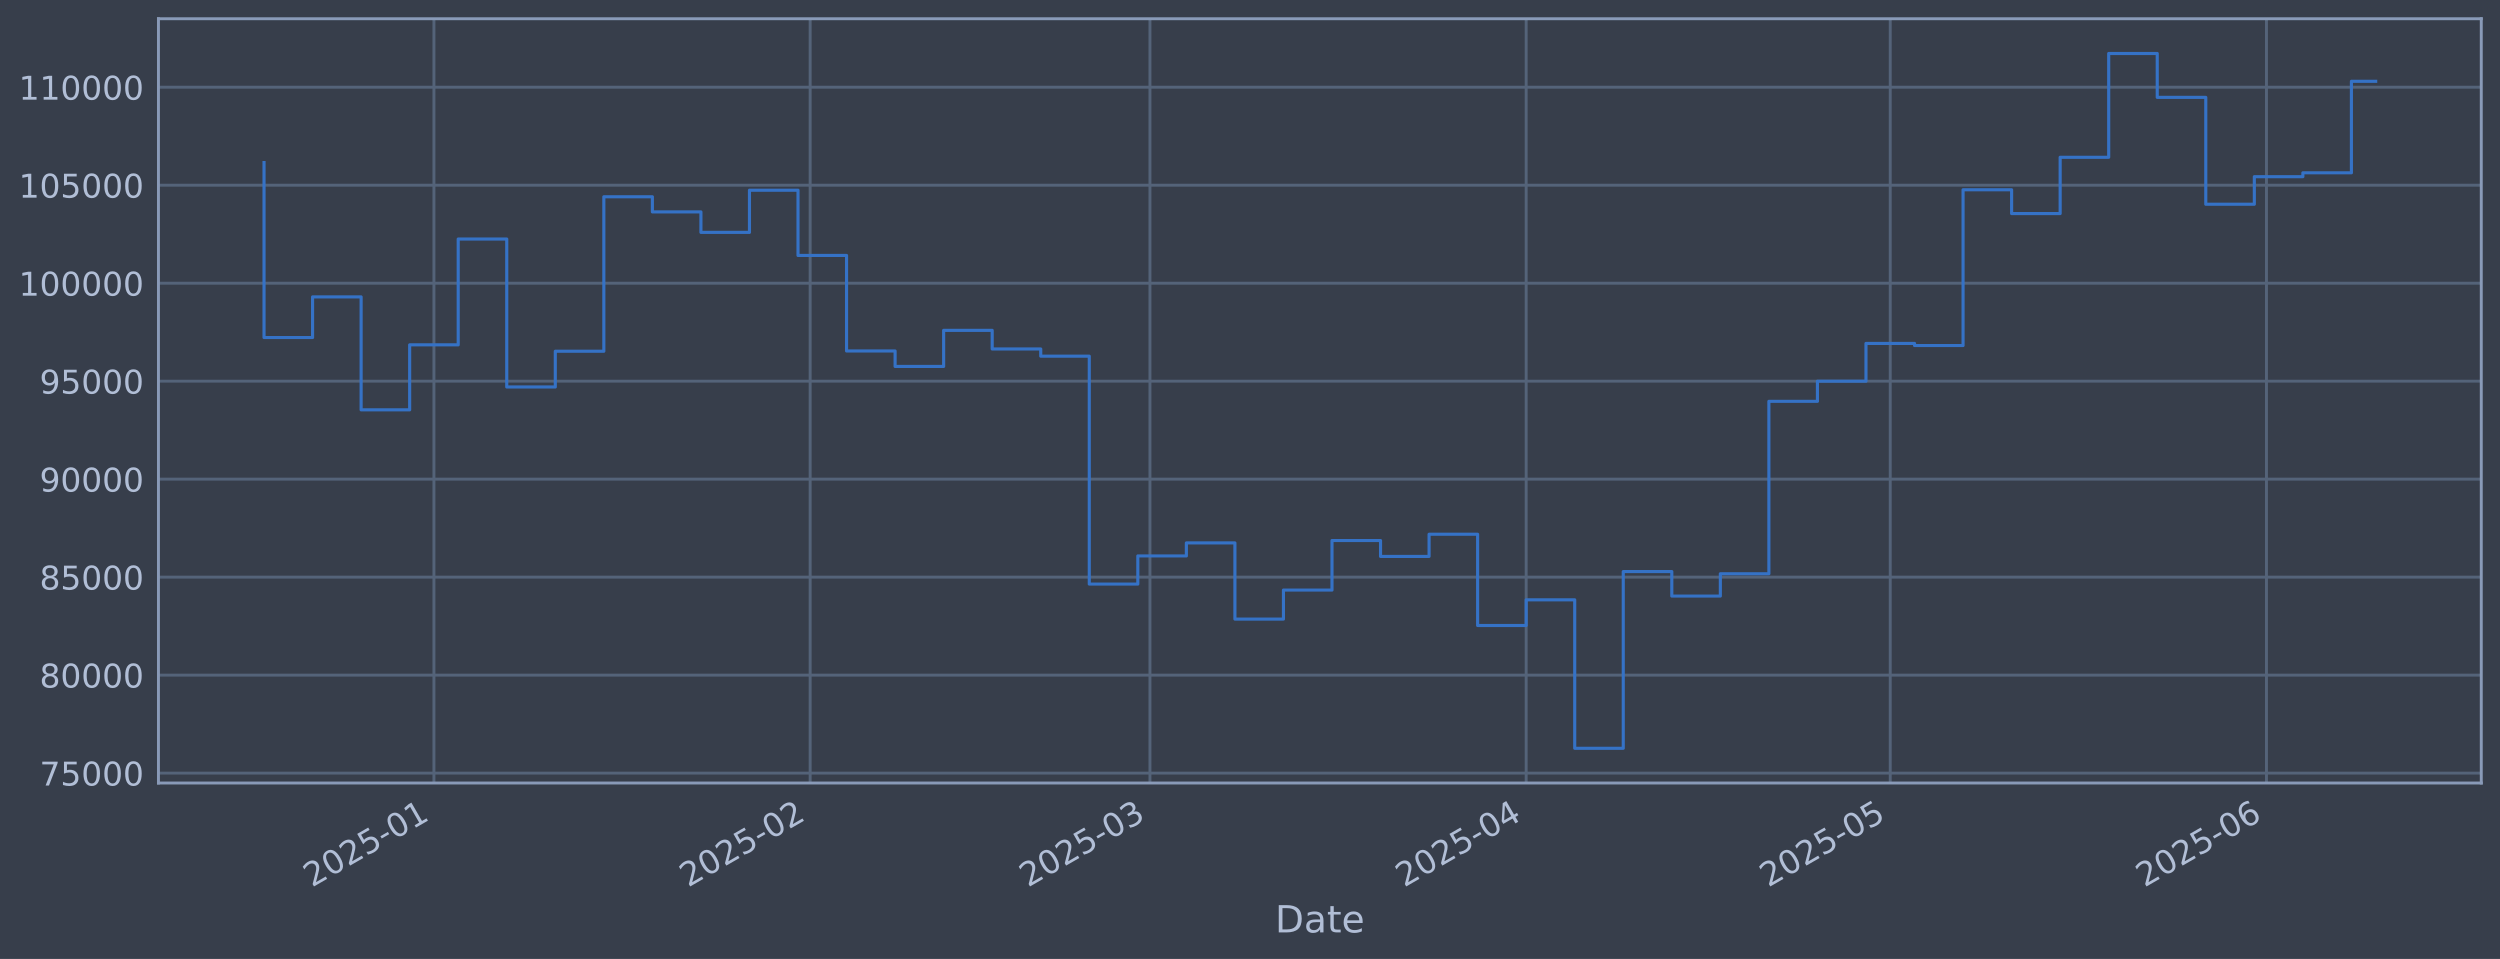
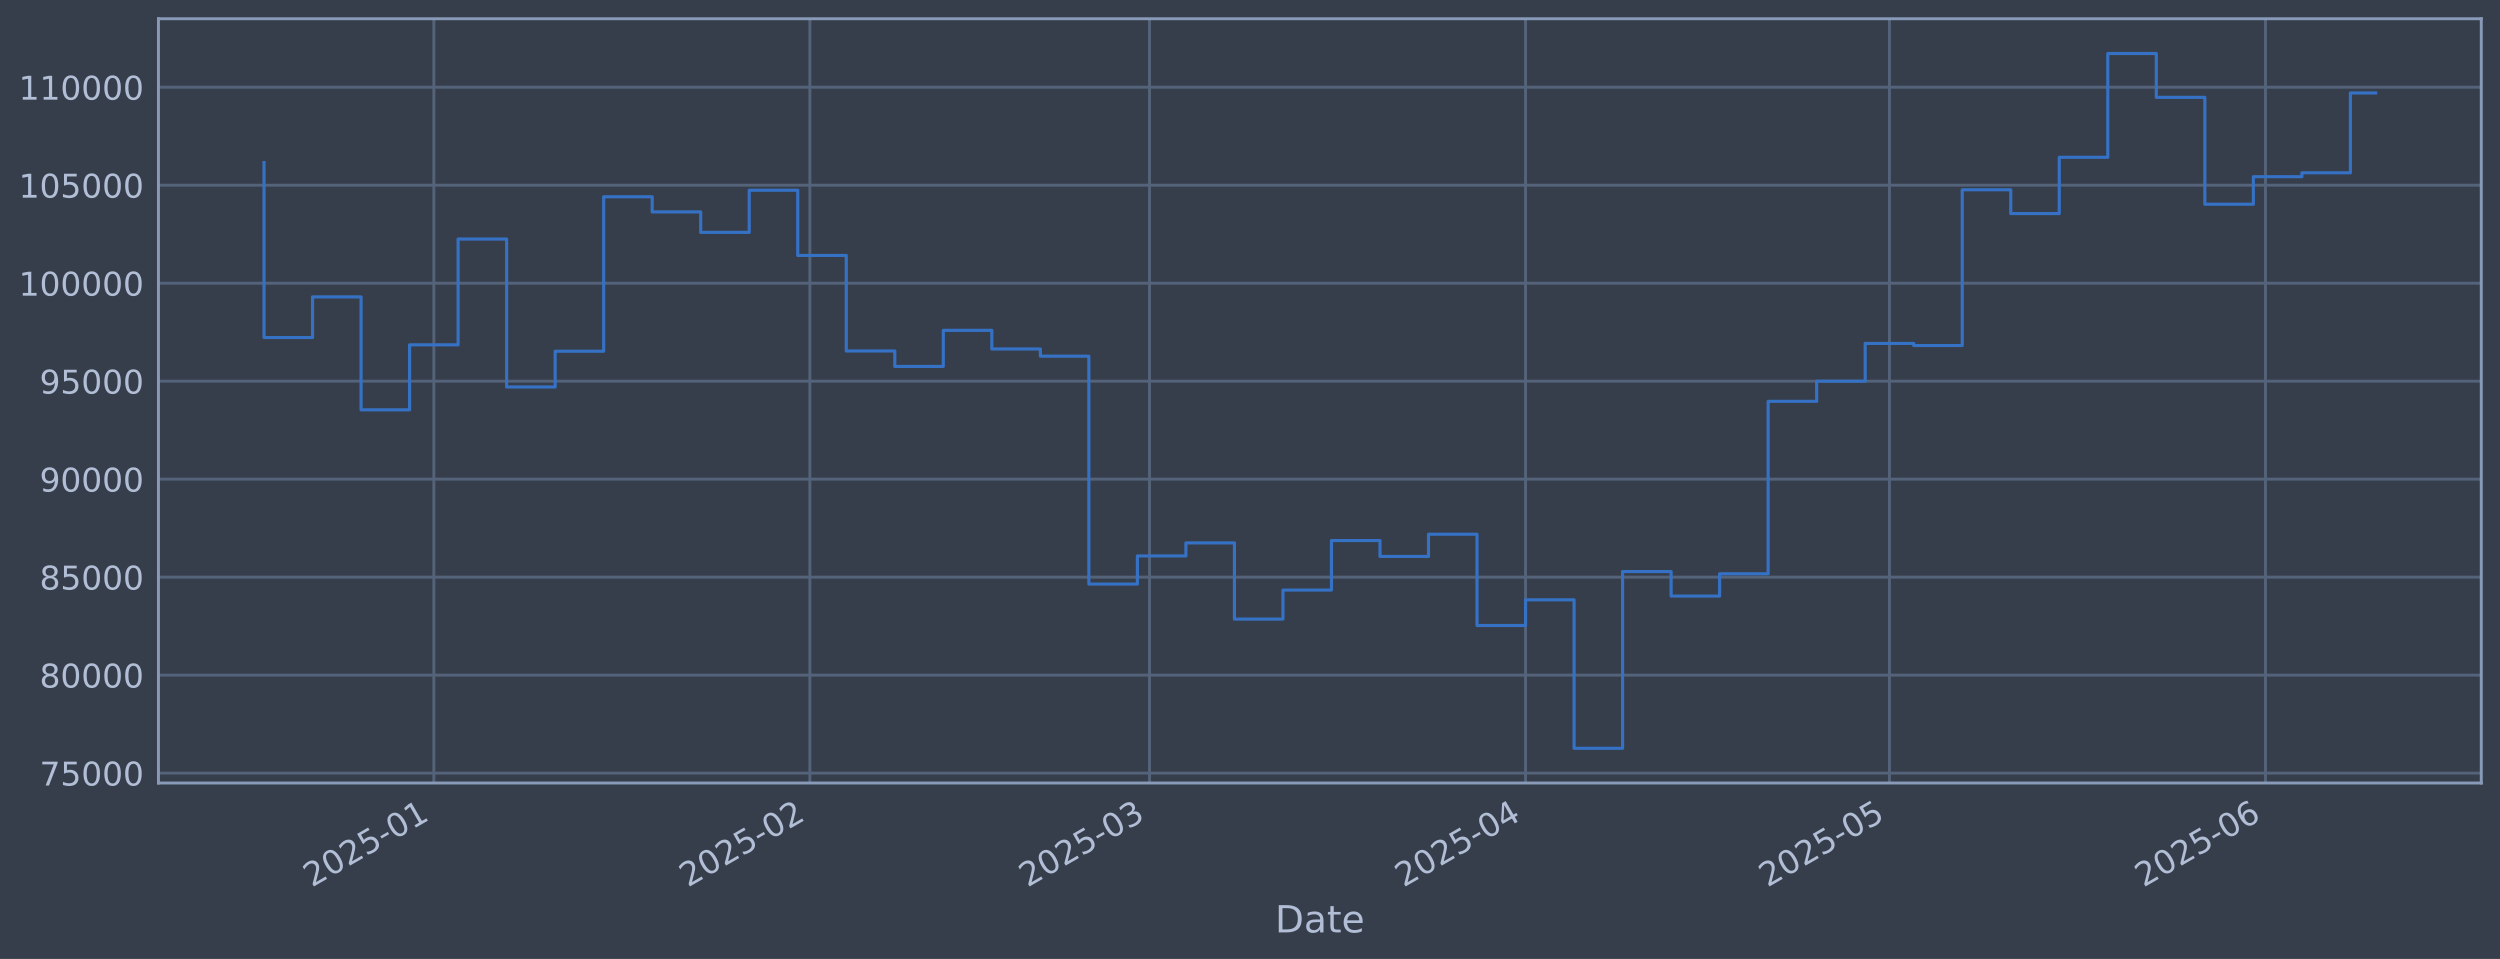
<svg xmlns="http://www.w3.org/2000/svg" xmlns:xlink="http://www.w3.org/1999/xlink" width="960.9pt" height="368.58pt" viewBox="0 0 960.9 368.58" version="1.1">
  <defs>
    <style type="text/css">*{stroke-linejoin: round; stroke-linecap: butt}</style>
  </defs>
  <g id="figure_1">
    <g id="patch_1">
      <path d="M 0 368.58  L 960.9 368.58  L 960.9 0  L 0 0  z " style="fill: #373e4b" />
    </g>
    <g id="axes_1">
      <g id="patch_2">
        <path d="M 60.901 300.96  L 953.701 300.96  L 953.701 7.2  L 60.901 7.2  z " style="fill: #373e4b" />
      </g>
      <g id="matplotlib.axis_1">
        <g id="xtick_1">
          <g id="line2d_1">
-             <path d="M 166.786 300.96  L 166.786 7.2  " clip-path="url(#p885db2812d)" style="fill: none; stroke: #546379; stroke-width: 1.12; stroke-linecap: square" />
+             <path d="M 166.754 300.96  L 166.754 7.2  " clip-path="url(#p8dca00eb53)" style="fill: none; stroke: #546379; stroke-width: 1.12; stroke-linecap: square" />
          </g>
          <g id="line2d_2" />
          <g id="text_1">
-             <g style="fill: #b1bed6" transform="translate(119.8831 341.1745) rotate(-30) scale(0.126 -0.126)">
+             <g style="fill: #b1bed6" transform="translate(119.8509 341.1745) rotate(-30) scale(0.126 -0.126)">
              <defs>
                <path id="DejaVuSans-32" d="M 1228 531  L 3431 531  L 3431 0  L 469 0  L 469 531  Q 828 903 1448 1529  Q 2069 2156 2228 2338  Q 2531 2678 2651 2914  Q 2772 3150 2772 3378  Q 2772 3750 2511 3984  Q 2250 4219 1831 4219  Q 1534 4219 1204 4116  Q 875 4013 500 3803  L 500 4441  Q 881 4594 1212 4672  Q 1544 4750 1819 4750  Q 2544 4750 2975 4387  Q 3406 4025 3406 3419  Q 3406 3131 3298 2873  Q 3191 2616 2906 2266  Q 2828 2175 2409 1742  Q 1991 1309 1228 531  z " transform="scale(0.015625)" />
                <path id="DejaVuSans-30" d="M 2034 4250  Q 1547 4250 1301 3770  Q 1056 3291 1056 2328  Q 1056 1369 1301 889  Q 1547 409 2034 409  Q 2525 409 2770 889  Q 3016 1369 3016 2328  Q 3016 3291 2770 3770  Q 2525 4250 2034 4250  z M 2034 4750  Q 2819 4750 3233 4129  Q 3647 3509 3647 2328  Q 3647 1150 3233 529  Q 2819 -91 2034 -91  Q 1250 -91 836 529  Q 422 1150 422 2328  Q 422 3509 836 4129  Q 1250 4750 2034 4750  z " transform="scale(0.015625)" />
                <path id="DejaVuSans-35" d="M 691 4666  L 3169 4666  L 3169 4134  L 1269 4134  L 1269 2991  Q 1406 3038 1543 3061  Q 1681 3084 1819 3084  Q 2600 3084 3056 2656  Q 3513 2228 3513 1497  Q 3513 744 3044 326  Q 2575 -91 1722 -91  Q 1428 -91 1123 -41  Q 819 9 494 109  L 494 744  Q 775 591 1075 516  Q 1375 441 1709 441  Q 2250 441 2565 725  Q 2881 1009 2881 1497  Q 2881 1984 2565 2268  Q 2250 2553 1709 2553  Q 1456 2553 1204 2497  Q 953 2441 691 2322  L 691 4666  z " transform="scale(0.015625)" />
                <path id="DejaVuSans-2d" d="M 313 2009  L 1997 2009  L 1997 1497  L 313 1497  L 313 2009  z " transform="scale(0.015625)" />
                <path id="DejaVuSans-31" d="M 794 531  L 1825 531  L 1825 4091  L 703 3866  L 703 4441  L 1819 4666  L 2450 4666  L 2450 531  L 3481 531  L 3481 0  L 794 0  L 794 531  z " transform="scale(0.015625)" />
              </defs>
              <use xlink:href="#DejaVuSans-32" />
              <use xlink:href="#DejaVuSans-30" transform="translate(63.62305 0)" />
              <use xlink:href="#DejaVuSans-32" transform="translate(127.2461 0)" />
              <use xlink:href="#DejaVuSans-35" transform="translate(190.8691 0)" />
              <use xlink:href="#DejaVuSans-2d" transform="translate(254.4922 0)" />
              <use xlink:href="#DejaVuSans-30" transform="translate(290.5762 0)" />
              <use xlink:href="#DejaVuSans-31" transform="translate(354.1992 0)" />
            </g>
          </g>
        </g>
        <g id="xtick_2">
          <g id="line2d_3">
-             <path d="M 311.388 300.96  L 311.388 7.2  " clip-path="url(#p885db2812d)" style="fill: none; stroke: #546379; stroke-width: 1.12; stroke-linecap: square" />
+             <path d="M 311.285 300.96  L 311.285 7.2  " clip-path="url(#p8dca00eb53)" style="fill: none; stroke: #546379; stroke-width: 1.12; stroke-linecap: square" />
          </g>
          <g id="line2d_4" />
          <g id="text_2">
-             <g style="fill: #b1bed6" transform="translate(264.4849 341.1745) rotate(-30) scale(0.126 -0.126)">
+             <g style="fill: #b1bed6" transform="translate(264.3814 341.1745) rotate(-30) scale(0.126 -0.126)">
              <use xlink:href="#DejaVuSans-32" />
              <use xlink:href="#DejaVuSans-30" transform="translate(63.62305 0)" />
              <use xlink:href="#DejaVuSans-32" transform="translate(127.2461 0)" />
              <use xlink:href="#DejaVuSans-35" transform="translate(190.8691 0)" />
              <use xlink:href="#DejaVuSans-2d" transform="translate(254.4922 0)" />
              <use xlink:href="#DejaVuSans-30" transform="translate(290.5762 0)" />
              <use xlink:href="#DejaVuSans-32" transform="translate(354.1992 0)" />
            </g>
          </g>
        </g>
        <g id="xtick_3">
          <g id="line2d_5">
-             <path d="M 441.996 300.96  L 441.996 7.2  " clip-path="url(#p885db2812d)" style="fill: none; stroke: #546379; stroke-width: 1.12; stroke-linecap: square" />
+             <path d="M 441.828 300.96  L 441.828 7.2  " clip-path="url(#p8dca00eb53)" style="fill: none; stroke: #546379; stroke-width: 1.12; stroke-linecap: square" />
          </g>
          <g id="line2d_6" />
          <g id="text_3">
-             <g style="fill: #b1bed6" transform="translate(395.093 341.1745) rotate(-30) scale(0.126 -0.126)">
+             <g style="fill: #b1bed6" transform="translate(394.9251 341.1745) rotate(-30) scale(0.126 -0.126)">
              <defs>
                <path id="DejaVuSans-33" d="M 2597 2516  Q 3050 2419 3304 2112  Q 3559 1806 3559 1356  Q 3559 666 3084 287  Q 2609 -91 1734 -91  Q 1441 -91 1130 -33  Q 819 25 488 141  L 488 750  Q 750 597 1062 519  Q 1375 441 1716 441  Q 2309 441 2620 675  Q 2931 909 2931 1356  Q 2931 1769 2642 2001  Q 2353 2234 1838 2234  L 1294 2234  L 1294 2753  L 1863 2753  Q 2328 2753 2575 2939  Q 2822 3125 2822 3475  Q 2822 3834 2567 4026  Q 2313 4219 1838 4219  Q 1578 4219 1281 4162  Q 984 4106 628 3988  L 628 4550  Q 988 4650 1302 4700  Q 1616 4750 1894 4750  Q 2613 4750 3031 4423  Q 3450 4097 3450 3541  Q 3450 3153 3228 2886  Q 3006 2619 2597 2516  z " transform="scale(0.015625)" />
              </defs>
              <use xlink:href="#DejaVuSans-32" />
              <use xlink:href="#DejaVuSans-30" transform="translate(63.62305 0)" />
              <use xlink:href="#DejaVuSans-32" transform="translate(127.2461 0)" />
              <use xlink:href="#DejaVuSans-35" transform="translate(190.8691 0)" />
              <use xlink:href="#DejaVuSans-2d" transform="translate(254.4922 0)" />
              <use xlink:href="#DejaVuSans-30" transform="translate(290.5762 0)" />
              <use xlink:href="#DejaVuSans-33" transform="translate(354.1992 0)" />
            </g>
          </g>
        </g>
        <g id="xtick_4">
          <g id="line2d_7">
-             <path d="M 586.598 300.96  L 586.598 7.2  " clip-path="url(#p885db2812d)" style="fill: none; stroke: #546379; stroke-width: 1.12; stroke-linecap: square" />
+             <path d="M 586.359 300.96  L 586.359 7.2  " clip-path="url(#p8dca00eb53)" style="fill: none; stroke: #546379; stroke-width: 1.12; stroke-linecap: square" />
          </g>
          <g id="line2d_8" />
          <g id="text_4">
-             <g style="fill: #b1bed6" transform="translate(539.6948 341.1745) rotate(-30) scale(0.126 -0.126)">
+             <g style="fill: #b1bed6" transform="translate(539.4557 341.1745) rotate(-30) scale(0.126 -0.126)">
              <defs>
                <path id="DejaVuSans-34" d="M 2419 4116  L 825 1625  L 2419 1625  L 2419 4116  z M 2253 4666  L 3047 4666  L 3047 1625  L 3713 1625  L 3713 1100  L 3047 1100  L 3047 0  L 2419 0  L 2419 1100  L 313 1100  L 313 1709  L 2253 4666  z " transform="scale(0.015625)" />
              </defs>
              <use xlink:href="#DejaVuSans-32" />
              <use xlink:href="#DejaVuSans-30" transform="translate(63.62305 0)" />
              <use xlink:href="#DejaVuSans-32" transform="translate(127.2461 0)" />
              <use xlink:href="#DejaVuSans-35" transform="translate(190.8691 0)" />
              <use xlink:href="#DejaVuSans-2d" transform="translate(254.4922 0)" />
              <use xlink:href="#DejaVuSans-30" transform="translate(290.5762 0)" />
              <use xlink:href="#DejaVuSans-34" transform="translate(354.1992 0)" />
            </g>
          </g>
        </g>
        <g id="xtick_5">
          <g id="line2d_9">
-             <path d="M 726.535 300.96  L 726.535 7.2  " clip-path="url(#p885db2812d)" style="fill: none; stroke: #546379; stroke-width: 1.12; stroke-linecap: square" />
+             <path d="M 726.227 300.96  L 726.227 7.2  " clip-path="url(#p8dca00eb53)" style="fill: none; stroke: #546379; stroke-width: 1.12; stroke-linecap: square" />
          </g>
          <g id="line2d_10" />
          <g id="text_5">
-             <g style="fill: #b1bed6" transform="translate(679.632 341.1745) rotate(-30) scale(0.126 -0.126)">
+             <g style="fill: #b1bed6" transform="translate(679.3239 341.1745) rotate(-30) scale(0.126 -0.126)">
              <use xlink:href="#DejaVuSans-32" />
              <use xlink:href="#DejaVuSans-30" transform="translate(63.62305 0)" />
              <use xlink:href="#DejaVuSans-32" transform="translate(127.2461 0)" />
              <use xlink:href="#DejaVuSans-35" transform="translate(190.8691 0)" />
              <use xlink:href="#DejaVuSans-2d" transform="translate(254.4922 0)" />
              <use xlink:href="#DejaVuSans-30" transform="translate(290.5762 0)" />
              <use xlink:href="#DejaVuSans-35" transform="translate(354.1992 0)" />
            </g>
          </g>
        </g>
        <g id="xtick_6">
          <g id="line2d_11">
-             <path d="M 871.137 300.96  L 871.137 7.2  " clip-path="url(#p885db2812d)" style="fill: none; stroke: #546379; stroke-width: 1.12; stroke-linecap: square" />
+             <path d="M 870.758 300.96  L 870.758 7.2  " clip-path="url(#p8dca00eb53)" style="fill: none; stroke: #546379; stroke-width: 1.12; stroke-linecap: square" />
          </g>
          <g id="line2d_12" />
          <g id="text_6">
-             <g style="fill: #b1bed6" transform="translate(824.2338 341.1745) rotate(-30) scale(0.126 -0.126)">
+             <g style="fill: #b1bed6" transform="translate(823.8544 341.1745) rotate(-30) scale(0.126 -0.126)">
              <defs>
                <path id="DejaVuSans-36" d="M 2113 2584  Q 1688 2584 1439 2293  Q 1191 2003 1191 1497  Q 1191 994 1439 701  Q 1688 409 2113 409  Q 2538 409 2786 701  Q 3034 994 3034 1497  Q 3034 2003 2786 2293  Q 2538 2584 2113 2584  z M 3366 4563  L 3366 3988  Q 3128 4100 2886 4159  Q 2644 4219 2406 4219  Q 1781 4219 1451 3797  Q 1122 3375 1075 2522  Q 1259 2794 1537 2939  Q 1816 3084 2150 3084  Q 2853 3084 3261 2657  Q 3669 2231 3669 1497  Q 3669 778 3244 343  Q 2819 -91 2113 -91  Q 1303 -91 875 529  Q 447 1150 447 2328  Q 447 3434 972 4092  Q 1497 4750 2381 4750  Q 2619 4750 2861 4703  Q 3103 4656 3366 4563  z " transform="scale(0.015625)" />
              </defs>
              <use xlink:href="#DejaVuSans-32" />
              <use xlink:href="#DejaVuSans-30" transform="translate(63.62305 0)" />
              <use xlink:href="#DejaVuSans-32" transform="translate(127.2461 0)" />
              <use xlink:href="#DejaVuSans-35" transform="translate(190.8691 0)" />
              <use xlink:href="#DejaVuSans-2d" transform="translate(254.4922 0)" />
              <use xlink:href="#DejaVuSans-30" transform="translate(290.5762 0)" />
              <use xlink:href="#DejaVuSans-36" transform="translate(354.1992 0)" />
            </g>
          </g>
        </g>
        <g id="text_7">
          <g style="fill: #b1bed6" transform="translate(490.0914 358.3856) scale(0.144 -0.144)">
            <defs>
              <path id="DejaVuSans-44" d="M 1259 4147  L 1259 519  L 2022 519  Q 2988 519 3436 956  Q 3884 1394 3884 2338  Q 3884 3275 3436 3711  Q 2988 4147 2022 4147  L 1259 4147  z M 628 4666  L 1925 4666  Q 3281 4666 3915 4102  Q 4550 3538 4550 2338  Q 4550 1131 3912 565  Q 3275 0 1925 0  L 628 0  L 628 4666  z " transform="scale(0.015625)" />
              <path id="DejaVuSans-61" d="M 2194 1759  Q 1497 1759 1228 1600  Q 959 1441 959 1056  Q 959 750 1161 570  Q 1363 391 1709 391  Q 2188 391 2477 730  Q 2766 1069 2766 1631  L 2766 1759  L 2194 1759  z M 3341 1997  L 3341 0  L 2766 0  L 2766 531  Q 2569 213 2275 61  Q 1981 -91 1556 -91  Q 1019 -91 701 211  Q 384 513 384 1019  Q 384 1609 779 1909  Q 1175 2209 1959 2209  L 2766 2209  L 2766 2266  Q 2766 2663 2505 2880  Q 2244 3097 1772 3097  Q 1472 3097 1187 3025  Q 903 2953 641 2809  L 641 3341  Q 956 3463 1253 3523  Q 1550 3584 1831 3584  Q 2591 3584 2966 3190  Q 3341 2797 3341 1997  z " transform="scale(0.015625)" />
              <path id="DejaVuSans-74" d="M 1172 4494  L 1172 3500  L 2356 3500  L 2356 3053  L 1172 3053  L 1172 1153  Q 1172 725 1289 603  Q 1406 481 1766 481  L 2356 481  L 2356 0  L 1766 0  Q 1100 0 847 248  Q 594 497 594 1153  L 594 3053  L 172 3053  L 172 3500  L 594 3500  L 594 4494  L 1172 4494  z " transform="scale(0.015625)" />
              <path id="DejaVuSans-65" d="M 3597 1894  L 3597 1613  L 953 1613  Q 991 1019 1311 708  Q 1631 397 2203 397  Q 2534 397 2845 478  Q 3156 559 3463 722  L 3463 178  Q 3153 47 2828 -22  Q 2503 -91 2169 -91  Q 1331 -91 842 396  Q 353 884 353 1716  Q 353 2575 817 3079  Q 1281 3584 2069 3584  Q 2775 3584 3186 3129  Q 3597 2675 3597 1894  z M 3022 2063  Q 3016 2534 2758 2815  Q 2500 3097 2075 3097  Q 1594 3097 1305 2825  Q 1016 2553 972 2059  L 3022 2063  z " transform="scale(0.015625)" />
            </defs>
            <use xlink:href="#DejaVuSans-44" />
            <use xlink:href="#DejaVuSans-61" transform="translate(77.00195 0)" />
            <use xlink:href="#DejaVuSans-74" transform="translate(138.2812 0)" />
            <use xlink:href="#DejaVuSans-65" transform="translate(177.4902 0)" />
          </g>
        </g>
      </g>
      <g id="matplotlib.axis_2">
        <g id="ytick_1">
          <g id="line2d_13">
-             <path d="M 60.901 297.147  L 953.701 297.147  " clip-path="url(#p885db2812d)" style="fill: none; stroke: #546379; stroke-width: 1.12; stroke-linecap: square" />
+             <path d="M 60.901 297.147  L 953.701 297.147  " clip-path="url(#p8dca00eb53)" style="fill: none; stroke: #546379; stroke-width: 1.12; stroke-linecap: square" />
          </g>
          <g id="line2d_14" />
          <g id="text_8">
            <g style="fill: #b1bed6" transform="translate(15.21675 301.9342) scale(0.126 -0.126)">
              <defs>
                <path id="DejaVuSans-37" d="M 525 4666  L 3525 4666  L 3525 4397  L 1831 0  L 1172 0  L 2766 4134  L 525 4134  L 525 4666  z " transform="scale(0.015625)" />
              </defs>
              <use xlink:href="#DejaVuSans-37" />
              <use xlink:href="#DejaVuSans-35" transform="translate(63.62305 0)" />
              <use xlink:href="#DejaVuSans-30" transform="translate(127.2461 0)" />
              <use xlink:href="#DejaVuSans-30" transform="translate(190.8691 0)" />
              <use xlink:href="#DejaVuSans-30" transform="translate(254.4922 0)" />
            </g>
          </g>
        </g>
        <g id="ytick_2">
          <g id="line2d_15">
-             <path d="M 60.901 259.487  L 953.701 259.487  " clip-path="url(#p885db2812d)" style="fill: none; stroke: #546379; stroke-width: 1.12; stroke-linecap: square" />
+             <path d="M 60.901 259.487  L 953.701 259.487  " clip-path="url(#p8dca00eb53)" style="fill: none; stroke: #546379; stroke-width: 1.12; stroke-linecap: square" />
          </g>
          <g id="line2d_16" />
          <g id="text_9">
            <g style="fill: #b1bed6" transform="translate(15.21675 264.2738) scale(0.126 -0.126)">
              <defs>
                <path id="DejaVuSans-38" d="M 2034 2216  Q 1584 2216 1326 1975  Q 1069 1734 1069 1313  Q 1069 891 1326 650  Q 1584 409 2034 409  Q 2484 409 2743 651  Q 3003 894 3003 1313  Q 3003 1734 2745 1975  Q 2488 2216 2034 2216  z M 1403 2484  Q 997 2584 770 2862  Q 544 3141 544 3541  Q 544 4100 942 4425  Q 1341 4750 2034 4750  Q 2731 4750 3128 4425  Q 3525 4100 3525 3541  Q 3525 3141 3298 2862  Q 3072 2584 2669 2484  Q 3125 2378 3379 2068  Q 3634 1759 3634 1313  Q 3634 634 3220 271  Q 2806 -91 2034 -91  Q 1263 -91 848 271  Q 434 634 434 1313  Q 434 1759 690 2068  Q 947 2378 1403 2484  z M 1172 3481  Q 1172 3119 1398 2916  Q 1625 2713 2034 2713  Q 2441 2713 2670 2916  Q 2900 3119 2900 3481  Q 2900 3844 2670 4047  Q 2441 4250 2034 4250  Q 1625 4250 1398 4047  Q 1172 3844 1172 3481  z " transform="scale(0.015625)" />
              </defs>
              <use xlink:href="#DejaVuSans-38" />
              <use xlink:href="#DejaVuSans-30" transform="translate(63.62305 0)" />
              <use xlink:href="#DejaVuSans-30" transform="translate(127.2461 0)" />
              <use xlink:href="#DejaVuSans-30" transform="translate(190.8691 0)" />
              <use xlink:href="#DejaVuSans-30" transform="translate(254.4922 0)" />
            </g>
          </g>
        </g>
        <g id="ytick_3">
          <g id="line2d_17">
-             <path d="M 60.901 221.826  L 953.701 221.826  " clip-path="url(#p885db2812d)" style="fill: none; stroke: #546379; stroke-width: 1.12; stroke-linecap: square" />
+             <path d="M 60.901 221.826  L 953.701 221.826  " clip-path="url(#p8dca00eb53)" style="fill: none; stroke: #546379; stroke-width: 1.12; stroke-linecap: square" />
          </g>
          <g id="line2d_18" />
          <g id="text_10">
            <g style="fill: #b1bed6" transform="translate(15.21675 226.6134) scale(0.126 -0.126)">
              <use xlink:href="#DejaVuSans-38" />
              <use xlink:href="#DejaVuSans-35" transform="translate(63.62305 0)" />
              <use xlink:href="#DejaVuSans-30" transform="translate(127.2461 0)" />
              <use xlink:href="#DejaVuSans-30" transform="translate(190.8691 0)" />
              <use xlink:href="#DejaVuSans-30" transform="translate(254.4922 0)" />
            </g>
          </g>
        </g>
        <g id="ytick_4">
          <g id="line2d_19">
-             <path d="M 60.901 184.166  L 953.701 184.166  " clip-path="url(#p885db2812d)" style="fill: none; stroke: #546379; stroke-width: 1.12; stroke-linecap: square" />
+             <path d="M 60.901 184.166  L 953.701 184.166  " clip-path="url(#p8dca00eb53)" style="fill: none; stroke: #546379; stroke-width: 1.12; stroke-linecap: square" />
          </g>
          <g id="line2d_20" />
          <g id="text_11">
            <g style="fill: #b1bed6" transform="translate(15.21675 188.953) scale(0.126 -0.126)">
              <defs>
                <path id="DejaVuSans-39" d="M 703 97  L 703 672  Q 941 559 1184 500  Q 1428 441 1663 441  Q 2288 441 2617 861  Q 2947 1281 2994 2138  Q 2813 1869 2534 1725  Q 2256 1581 1919 1581  Q 1219 1581 811 2004  Q 403 2428 403 3163  Q 403 3881 828 4315  Q 1253 4750 1959 4750  Q 2769 4750 3195 4129  Q 3622 3509 3622 2328  Q 3622 1225 3098 567  Q 2575 -91 1691 -91  Q 1453 -91 1209 -44  Q 966 3 703 97  z M 1959 2075  Q 2384 2075 2632 2365  Q 2881 2656 2881 3163  Q 2881 3666 2632 3958  Q 2384 4250 1959 4250  Q 1534 4250 1286 3958  Q 1038 3666 1038 3163  Q 1038 2656 1286 2365  Q 1534 2075 1959 2075  z " transform="scale(0.015625)" />
              </defs>
              <use xlink:href="#DejaVuSans-39" />
              <use xlink:href="#DejaVuSans-30" transform="translate(63.62305 0)" />
              <use xlink:href="#DejaVuSans-30" transform="translate(127.2461 0)" />
              <use xlink:href="#DejaVuSans-30" transform="translate(190.8691 0)" />
              <use xlink:href="#DejaVuSans-30" transform="translate(254.4922 0)" />
            </g>
          </g>
        </g>
        <g id="ytick_5">
          <g id="line2d_21">
-             <path d="M 60.901 146.506  L 953.701 146.506  " clip-path="url(#p885db2812d)" style="fill: none; stroke: #546379; stroke-width: 1.12; stroke-linecap: square" />
+             <path d="M 60.901 146.506  L 953.701 146.506  " clip-path="url(#p8dca00eb53)" style="fill: none; stroke: #546379; stroke-width: 1.12; stroke-linecap: square" />
          </g>
          <g id="line2d_22" />
          <g id="text_12">
            <g style="fill: #b1bed6" transform="translate(15.21675 151.2926) scale(0.126 -0.126)">
              <use xlink:href="#DejaVuSans-39" />
              <use xlink:href="#DejaVuSans-35" transform="translate(63.62305 0)" />
              <use xlink:href="#DejaVuSans-30" transform="translate(127.2461 0)" />
              <use xlink:href="#DejaVuSans-30" transform="translate(190.8691 0)" />
              <use xlink:href="#DejaVuSans-30" transform="translate(254.4922 0)" />
            </g>
          </g>
        </g>
        <g id="ytick_6">
          <g id="line2d_23">
-             <path d="M 60.901 108.845  L 953.701 108.845  " clip-path="url(#p885db2812d)" style="fill: none; stroke: #546379; stroke-width: 1.12; stroke-linecap: square" />
+             <path d="M 60.901 108.845  L 953.701 108.845  " clip-path="url(#p8dca00eb53)" style="fill: none; stroke: #546379; stroke-width: 1.12; stroke-linecap: square" />
          </g>
          <g id="line2d_24" />
          <g id="text_13">
            <g style="fill: #b1bed6" transform="translate(7.2 113.6322) scale(0.126 -0.126)">
              <use xlink:href="#DejaVuSans-31" />
              <use xlink:href="#DejaVuSans-30" transform="translate(63.62305 0)" />
              <use xlink:href="#DejaVuSans-30" transform="translate(127.2461 0)" />
              <use xlink:href="#DejaVuSans-30" transform="translate(190.8691 0)" />
              <use xlink:href="#DejaVuSans-30" transform="translate(254.4922 0)" />
              <use xlink:href="#DejaVuSans-30" transform="translate(318.1152 0)" />
            </g>
          </g>
        </g>
        <g id="ytick_7">
          <g id="line2d_25">
-             <path d="M 60.901 71.185  L 953.701 71.185  " clip-path="url(#p885db2812d)" style="fill: none; stroke: #546379; stroke-width: 1.12; stroke-linecap: square" />
+             <path d="M 60.901 71.185  L 953.701 71.185  " clip-path="url(#p8dca00eb53)" style="fill: none; stroke: #546379; stroke-width: 1.12; stroke-linecap: square" />
          </g>
          <g id="line2d_26" />
          <g id="text_14">
            <g style="fill: #b1bed6" transform="translate(7.2 75.97181) scale(0.126 -0.126)">
              <use xlink:href="#DejaVuSans-31" />
              <use xlink:href="#DejaVuSans-30" transform="translate(63.62305 0)" />
              <use xlink:href="#DejaVuSans-35" transform="translate(127.2461 0)" />
              <use xlink:href="#DejaVuSans-30" transform="translate(190.8691 0)" />
              <use xlink:href="#DejaVuSans-30" transform="translate(254.4922 0)" />
              <use xlink:href="#DejaVuSans-30" transform="translate(318.1152 0)" />
            </g>
          </g>
        </g>
        <g id="ytick_8">
          <g id="line2d_27">
-             <path d="M 60.901 33.524  L 953.701 33.524  " clip-path="url(#p885db2812d)" style="fill: none; stroke: #546379; stroke-width: 1.12; stroke-linecap: square" />
+             <path d="M 60.901 33.524  L 953.701 33.524  " clip-path="url(#p8dca00eb53)" style="fill: none; stroke: #546379; stroke-width: 1.12; stroke-linecap: square" />
          </g>
          <g id="line2d_28" />
          <g id="text_15">
            <g style="fill: #b1bed6" transform="translate(7.2 38.31141) scale(0.126 -0.126)">
              <use xlink:href="#DejaVuSans-31" />
              <use xlink:href="#DejaVuSans-31" transform="translate(63.62305 0)" />
              <use xlink:href="#DejaVuSans-30" transform="translate(127.2461 0)" />
              <use xlink:href="#DejaVuSans-30" transform="translate(190.8691 0)" />
              <use xlink:href="#DejaVuSans-30" transform="translate(254.4922 0)" />
              <use xlink:href="#DejaVuSans-30" transform="translate(318.1152 0)" />
            </g>
          </g>
        </g>
      </g>
      <g id="line2d_29">
-         <path d="M 101.482 62.478  L 101.482 129.735  L 120.141 129.735  L 120.141 114.117  L 138.799 114.117  L 138.799 157.529  L 157.457 157.529  L 157.457 132.544  L 176.116 132.544  L 176.116 91.873  L 194.774 91.873  L 194.774 148.745  L 213.432 148.745  L 213.432 135.003  L 232.09 135.003  L 232.09 75.637  L 250.749 75.637  L 250.749 81.451  L 269.407 81.451  L 269.407 89.317  L 288.065 89.317  L 288.065 73.113  L 306.724 73.113  L 306.724 98.189  L 325.382 98.189  L 325.382 134.901  L 344.04 134.901  L 344.04 140.841  L 362.698 140.841  L 362.698 126.97  L 381.357 126.97  L 381.357 134.132  L 400.015 134.132  L 400.015 136.904  L 418.673 136.904  L 418.673 224.494  L 437.332 224.494  L 437.332 213.678  L 455.99 213.678  L 455.99 208.679  L 474.648 208.679  L 474.648 237.95  L 493.307 237.95  L 493.307 226.8  L 511.965 226.8  L 511.965 207.76  L 530.623 207.76  L 530.623 213.864  L 549.281 213.864  L 549.281 205.348  L 567.94 205.348  L 567.94 240.422  L 586.598 240.422  L 586.598 230.548  L 605.256 230.548  L 605.256 287.607  L 623.915 287.607  L 623.915 219.693  L 642.573 219.693  L 642.573 229.105  L 661.231 229.105  L 661.231 220.526  L 679.89 220.526  L 679.89 154.258  L 698.548 154.258  L 698.548 146.519  L 717.206 146.519  L 717.206 131.991  L 735.864 131.991  L 735.864 132.809  L 754.523 132.809  L 754.523 72.945  L 773.181 72.945  L 773.181 82.09  L 791.839 82.09  L 791.839 60.453  L 810.498 60.453  L 810.498 20.553  L 829.156 20.553  L 829.156 37.431  L 847.814 37.431  L 847.814 78.508  L 866.473 78.508  L 866.473 67.912  L 885.131 67.912  L 885.131 66.417  L 903.789 66.417  L 903.789 31.249  L 913.119 31.249  " clip-path="url(#p885db2812d)" style="fill: none; stroke: #3572c6; stroke-width: 1.2; stroke-linecap: square" />
+         <path d="M 101.482 62.478  L 101.482 129.735  L 120.131 129.735  L 120.131 114.117  L 138.781 114.117  L 138.781 157.529  L 157.43 157.529  L 157.43 132.544  L 176.079 132.544  L 176.079 91.873  L 194.728 91.873  L 194.728 148.745  L 213.377 148.745  L 213.377 135.003  L 232.026 135.003  L 232.026 75.637  L 250.675 75.637  L 250.675 81.451  L 269.324 81.451  L 269.324 89.317  L 287.973 89.317  L 287.973 73.113  L 306.622 73.113  L 306.622 98.189  L 325.272 98.189  L 325.272 134.901  L 343.921 134.901  L 343.921 140.841  L 362.57 140.841  L 362.57 126.97  L 381.219 126.97  L 381.219 134.132  L 399.868 134.132  L 399.868 136.904  L 418.517 136.904  L 418.517 224.494  L 437.166 224.494  L 437.166 213.678  L 455.815 213.678  L 455.815 208.679  L 474.464 208.679  L 474.464 237.95  L 493.113 237.95  L 493.113 226.8  L 511.763 226.8  L 511.763 207.76  L 530.412 207.76  L 530.412 213.864  L 549.061 213.864  L 549.061 205.348  L 567.71 205.348  L 567.71 240.422  L 586.359 240.422  L 586.359 230.548  L 605.008 230.548  L 605.008 287.607  L 623.657 287.607  L 623.657 219.693  L 642.306 219.693  L 642.306 229.105  L 660.955 229.105  L 660.955 220.526  L 679.604 220.526  L 679.604 154.258  L 698.254 154.258  L 698.254 146.519  L 716.903 146.519  L 716.903 131.991  L 735.552 131.991  L 735.552 132.809  L 754.201 132.809  L 754.201 72.945  L 772.85 72.945  L 772.85 82.09  L 791.499 82.09  L 791.499 60.453  L 810.148 60.453  L 810.148 20.553  L 828.797 20.553  L 828.797 37.431  L 847.446 37.431  L 847.446 78.508  L 866.095 78.508  L 866.095 67.912  L 884.745 67.912  L 884.745 66.417  L 903.394 66.417  L 903.394 35.722  L 913.119 35.722  " clip-path="url(#p8dca00eb53)" style="fill: none; stroke: #3572c6; stroke-width: 1.2; stroke-linecap: square" />
      </g>
      <g id="patch_3">
        <path d="M 60.901 300.96  L 60.901 7.2  " style="fill: none; stroke: #899ab8; stroke-width: 1.12; stroke-linejoin: miter; stroke-linecap: square" />
      </g>
      <g id="patch_4">
        <path d="M 953.701 300.96  L 953.701 7.2  " style="fill: none; stroke: #899ab8; stroke-width: 1.12; stroke-linejoin: miter; stroke-linecap: square" />
      </g>
      <g id="patch_5">
        <path d="M 60.901 300.96  L 953.701 300.96  " style="fill: none; stroke: #899ab8; stroke-width: 1.12; stroke-linejoin: miter; stroke-linecap: square" />
      </g>
      <g id="patch_6">
        <path d="M 60.901 7.2  L 953.701 7.2  " style="fill: none; stroke: #899ab8; stroke-width: 1.12; stroke-linejoin: miter; stroke-linecap: square" />
      </g>
    </g>
  </g>
  <defs>
-     <clipPath id="p885db2812d">
+     <clipPath id="p8dca00eb53">
      <rect x="60.901" y="7.2" width="892.8" height="293.76" />
    </clipPath>
  </defs>
</svg>
